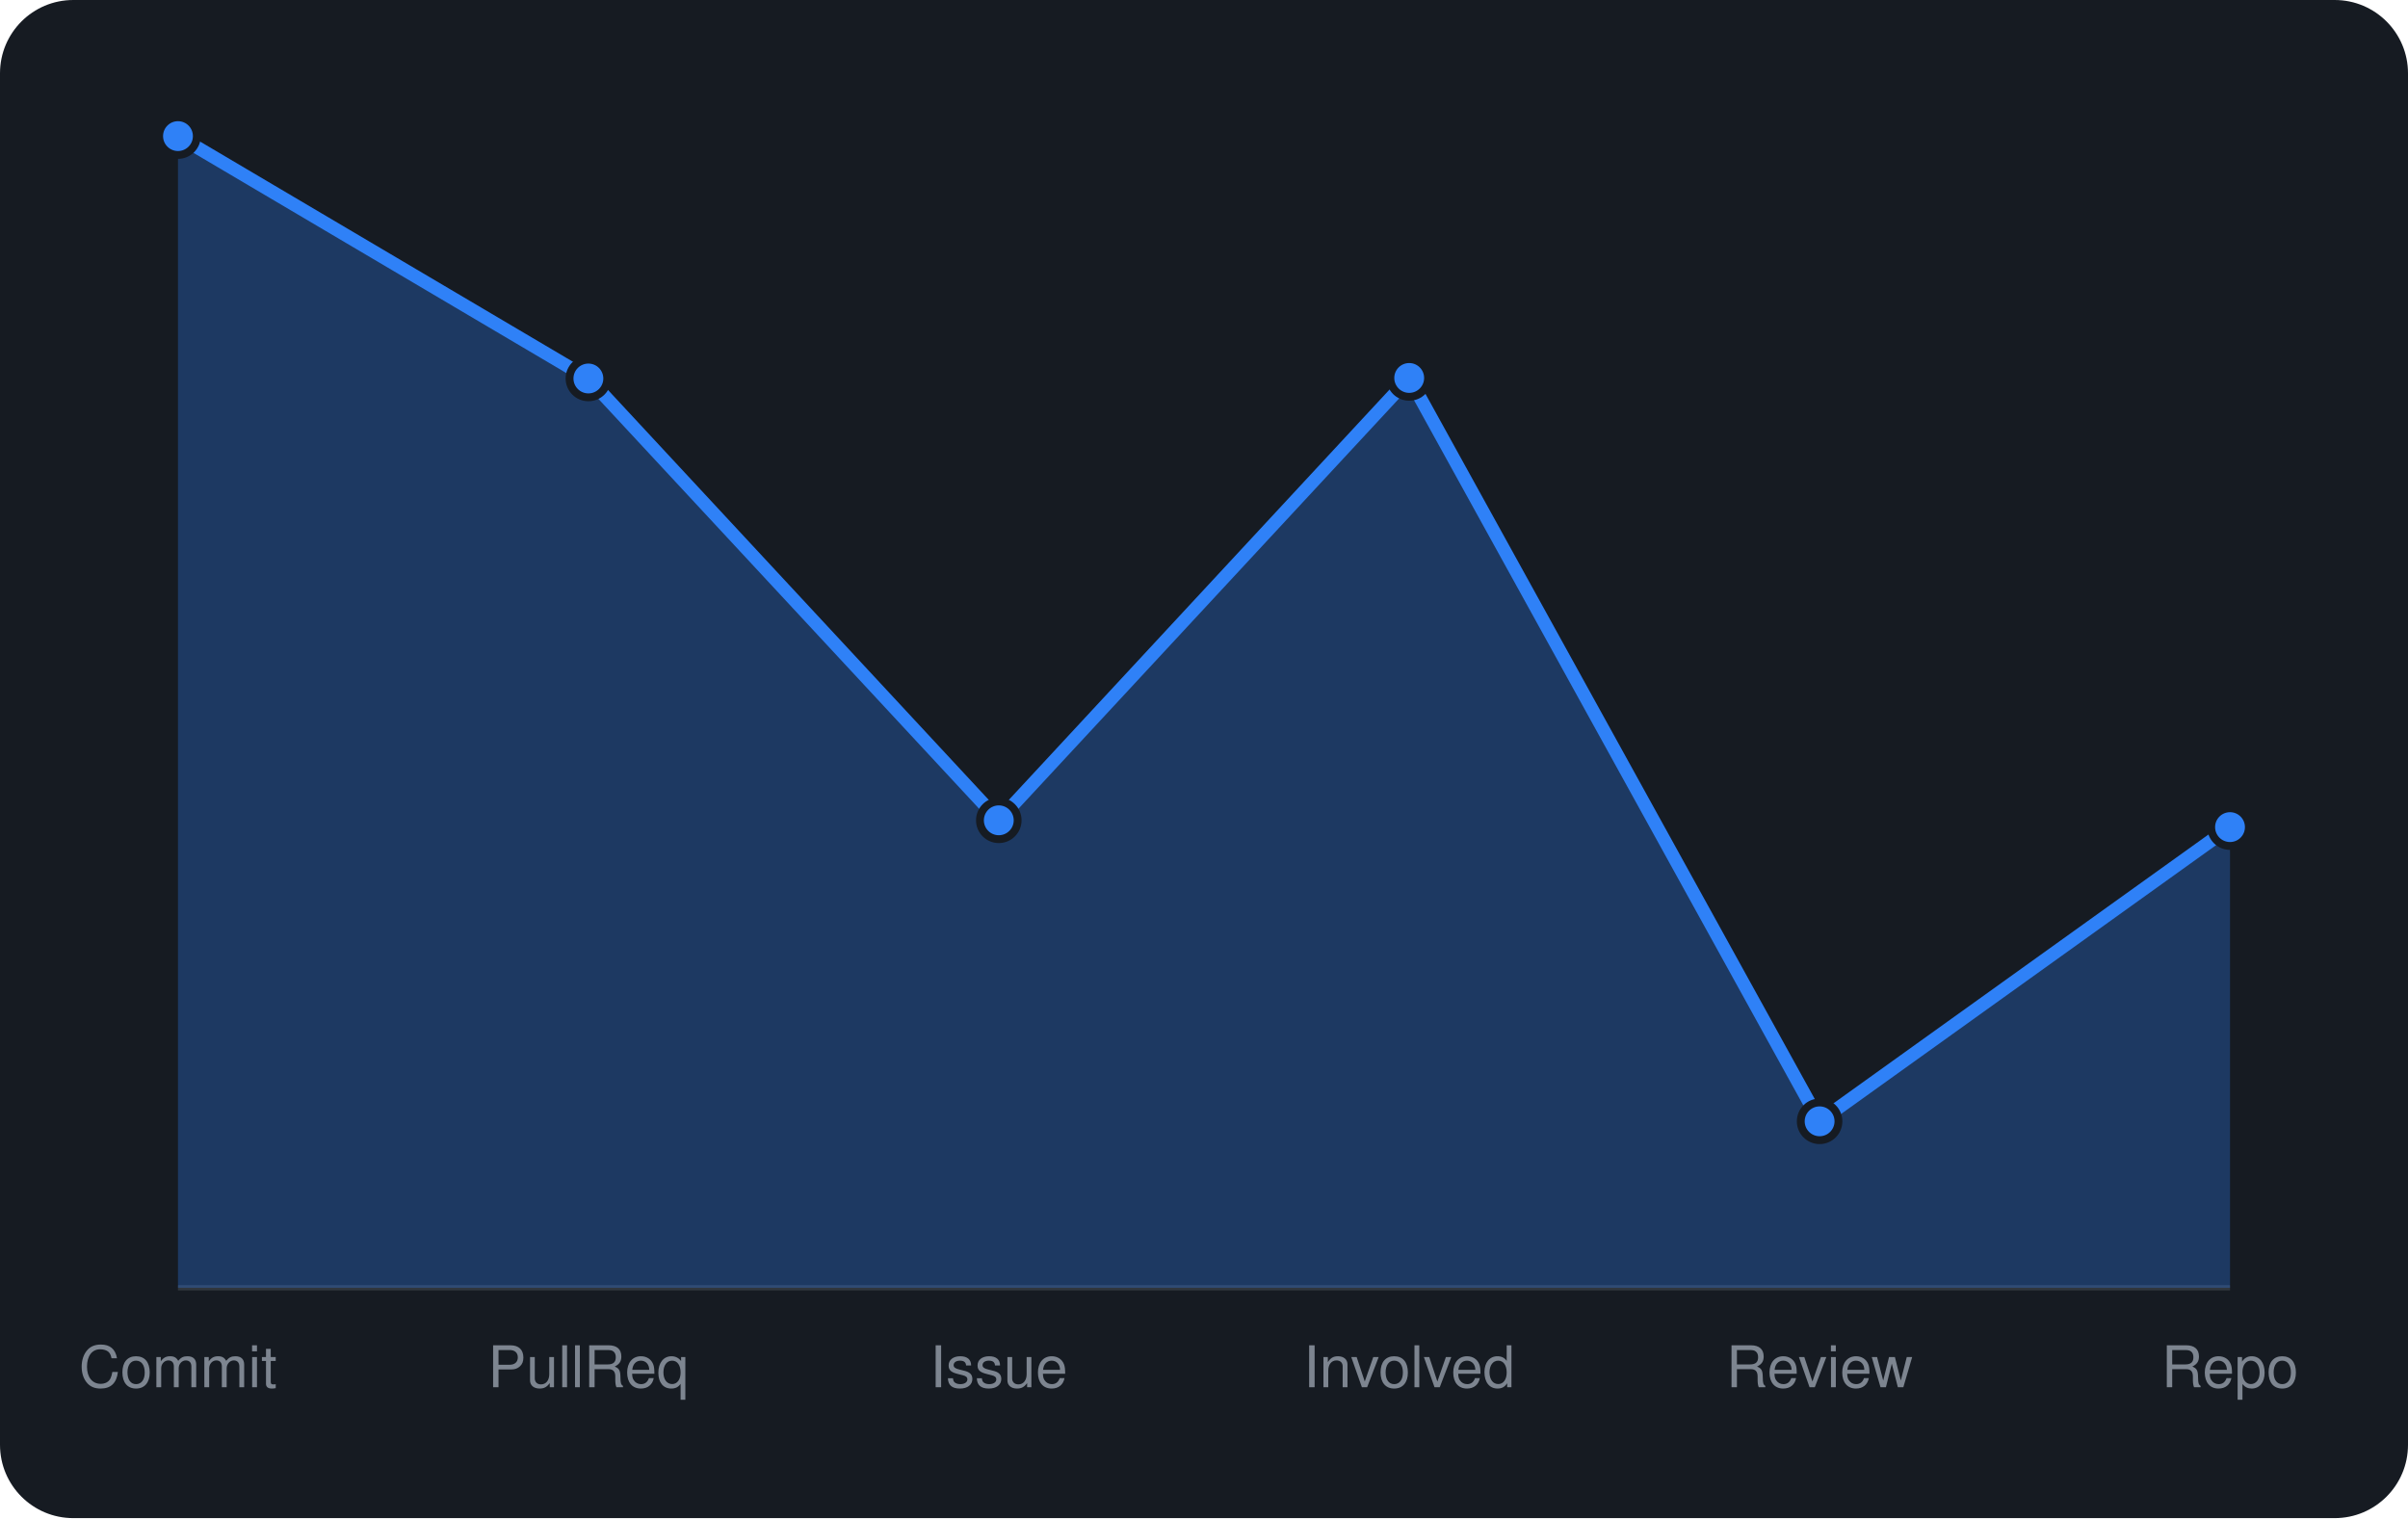
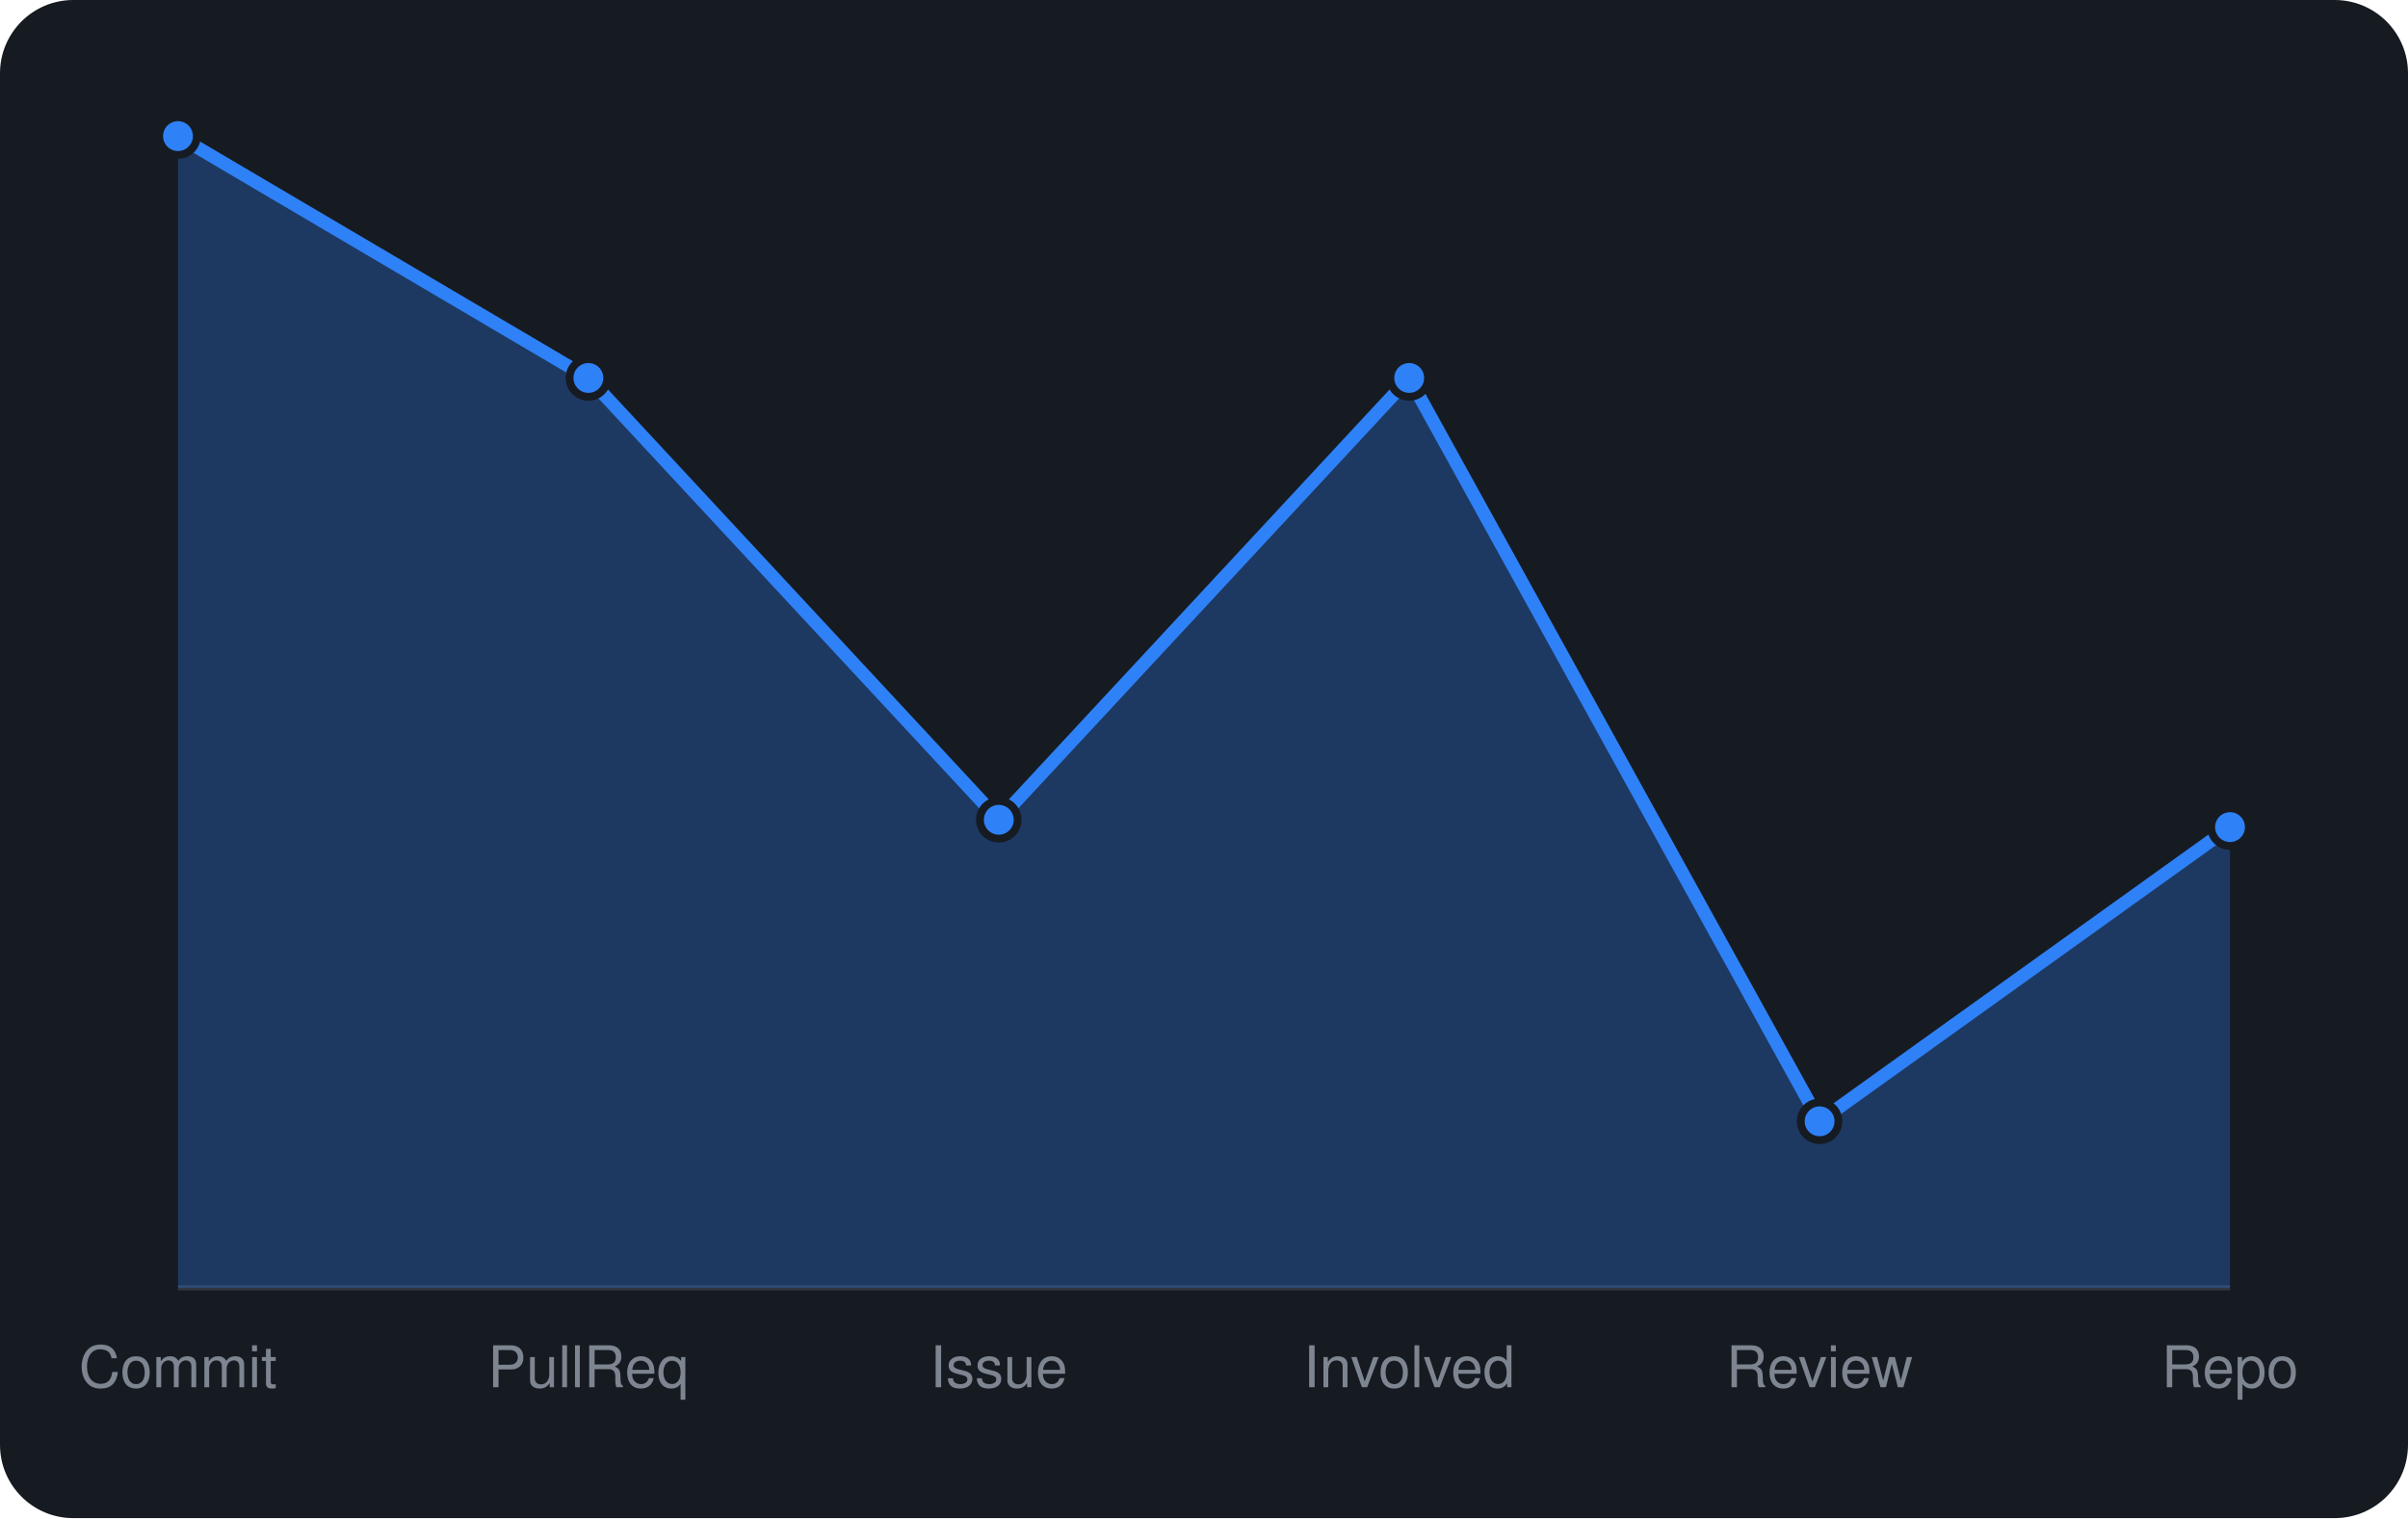
<svg xmlns="http://www.w3.org/2000/svg" viewBox="0 0 460 290" width="460" height="290" font-family="-apple-system,BlinkMacSystemFont,'Segoe UI',Helvetica,Arial,sans-serif">
  <rect width="460" height="290" rx="14" fill="#161b22" />
  <line x1="34" y1="246" x2="426" y2="246" stroke="#30363d" />
-   <path d="M34.0 246 L34.0 26.0L112.4 72.3L190.8 156.7L269.2 72.2L347.6 214.2L426.0 158.0 L426.0 246 Z" fill="rgba(47,129,247,0.3)" />
-   <path d="M34.0 26.0L112.4 72.3L190.8 156.7L269.2 72.2L347.6 214.2L426.0 158.0" fill="none" stroke="#2f81f7" stroke-width="2.5" stroke-linejoin="round" />
+   <path d="M34.0 246 L34.0 26.0L112.4 72.2L190.8 156.6L269.2 72.2L347.6 214.2L426.0 158.0 L426.0 246 Z" fill="rgba(47,129,247,0.3)" />
+   <path d="M34.0 26.0L112.4 72.2L190.8 156.6L269.2 72.2L347.6 214.2L426.0 158.0" fill="none" stroke="#2f81f7" stroke-width="2.5" stroke-linejoin="round" />
  <circle cx="34.0" cy="26.0" r="3.6" fill="#2f81f7" stroke="#161b22" stroke-width="1.5" />
-   <circle cx="112.4" cy="72.3" r="3.6" fill="#2f81f7" stroke="#161b22" stroke-width="1.5" />
-   <circle cx="190.8" cy="156.7" r="3.6" fill="#2f81f7" stroke="#161b22" stroke-width="1.5" />
+   <circle cx="112.4" cy="72.2" r="3.6" fill="#2f81f7" stroke="#161b22" stroke-width="1.5" />
+   <circle cx="190.8" cy="156.6" r="3.6" fill="#2f81f7" stroke="#161b22" stroke-width="1.5" />
  <circle cx="269.2" cy="72.2" r="3.6" fill="#2f81f7" stroke="#161b22" stroke-width="1.5" />
  <circle cx="347.6" cy="214.2" r="3.6" fill="#2f81f7" stroke="#161b22" stroke-width="1.5" />
  <circle cx="426.0" cy="158.0" r="3.6" fill="#2f81f7" stroke="#161b22" stroke-width="1.5" />
  <text x="34.0" y="265" text-anchor="middle" font-size="11" fill="#7d8590">Commit</text>
  <text x="112.4" y="265" text-anchor="middle" font-size="11" fill="#7d8590">PullReq</text>
  <text x="190.8" y="265" text-anchor="middle" font-size="11" fill="#7d8590">Issue</text>
  <text x="269.2" y="265" text-anchor="middle" font-size="11" fill="#7d8590">Involved</text>
  <text x="347.6" y="265" text-anchor="middle" font-size="11" fill="#7d8590">Review</text>
  <text x="426.0" y="265" text-anchor="middle" font-size="11" fill="#7d8590">Repo</text>
</svg>
